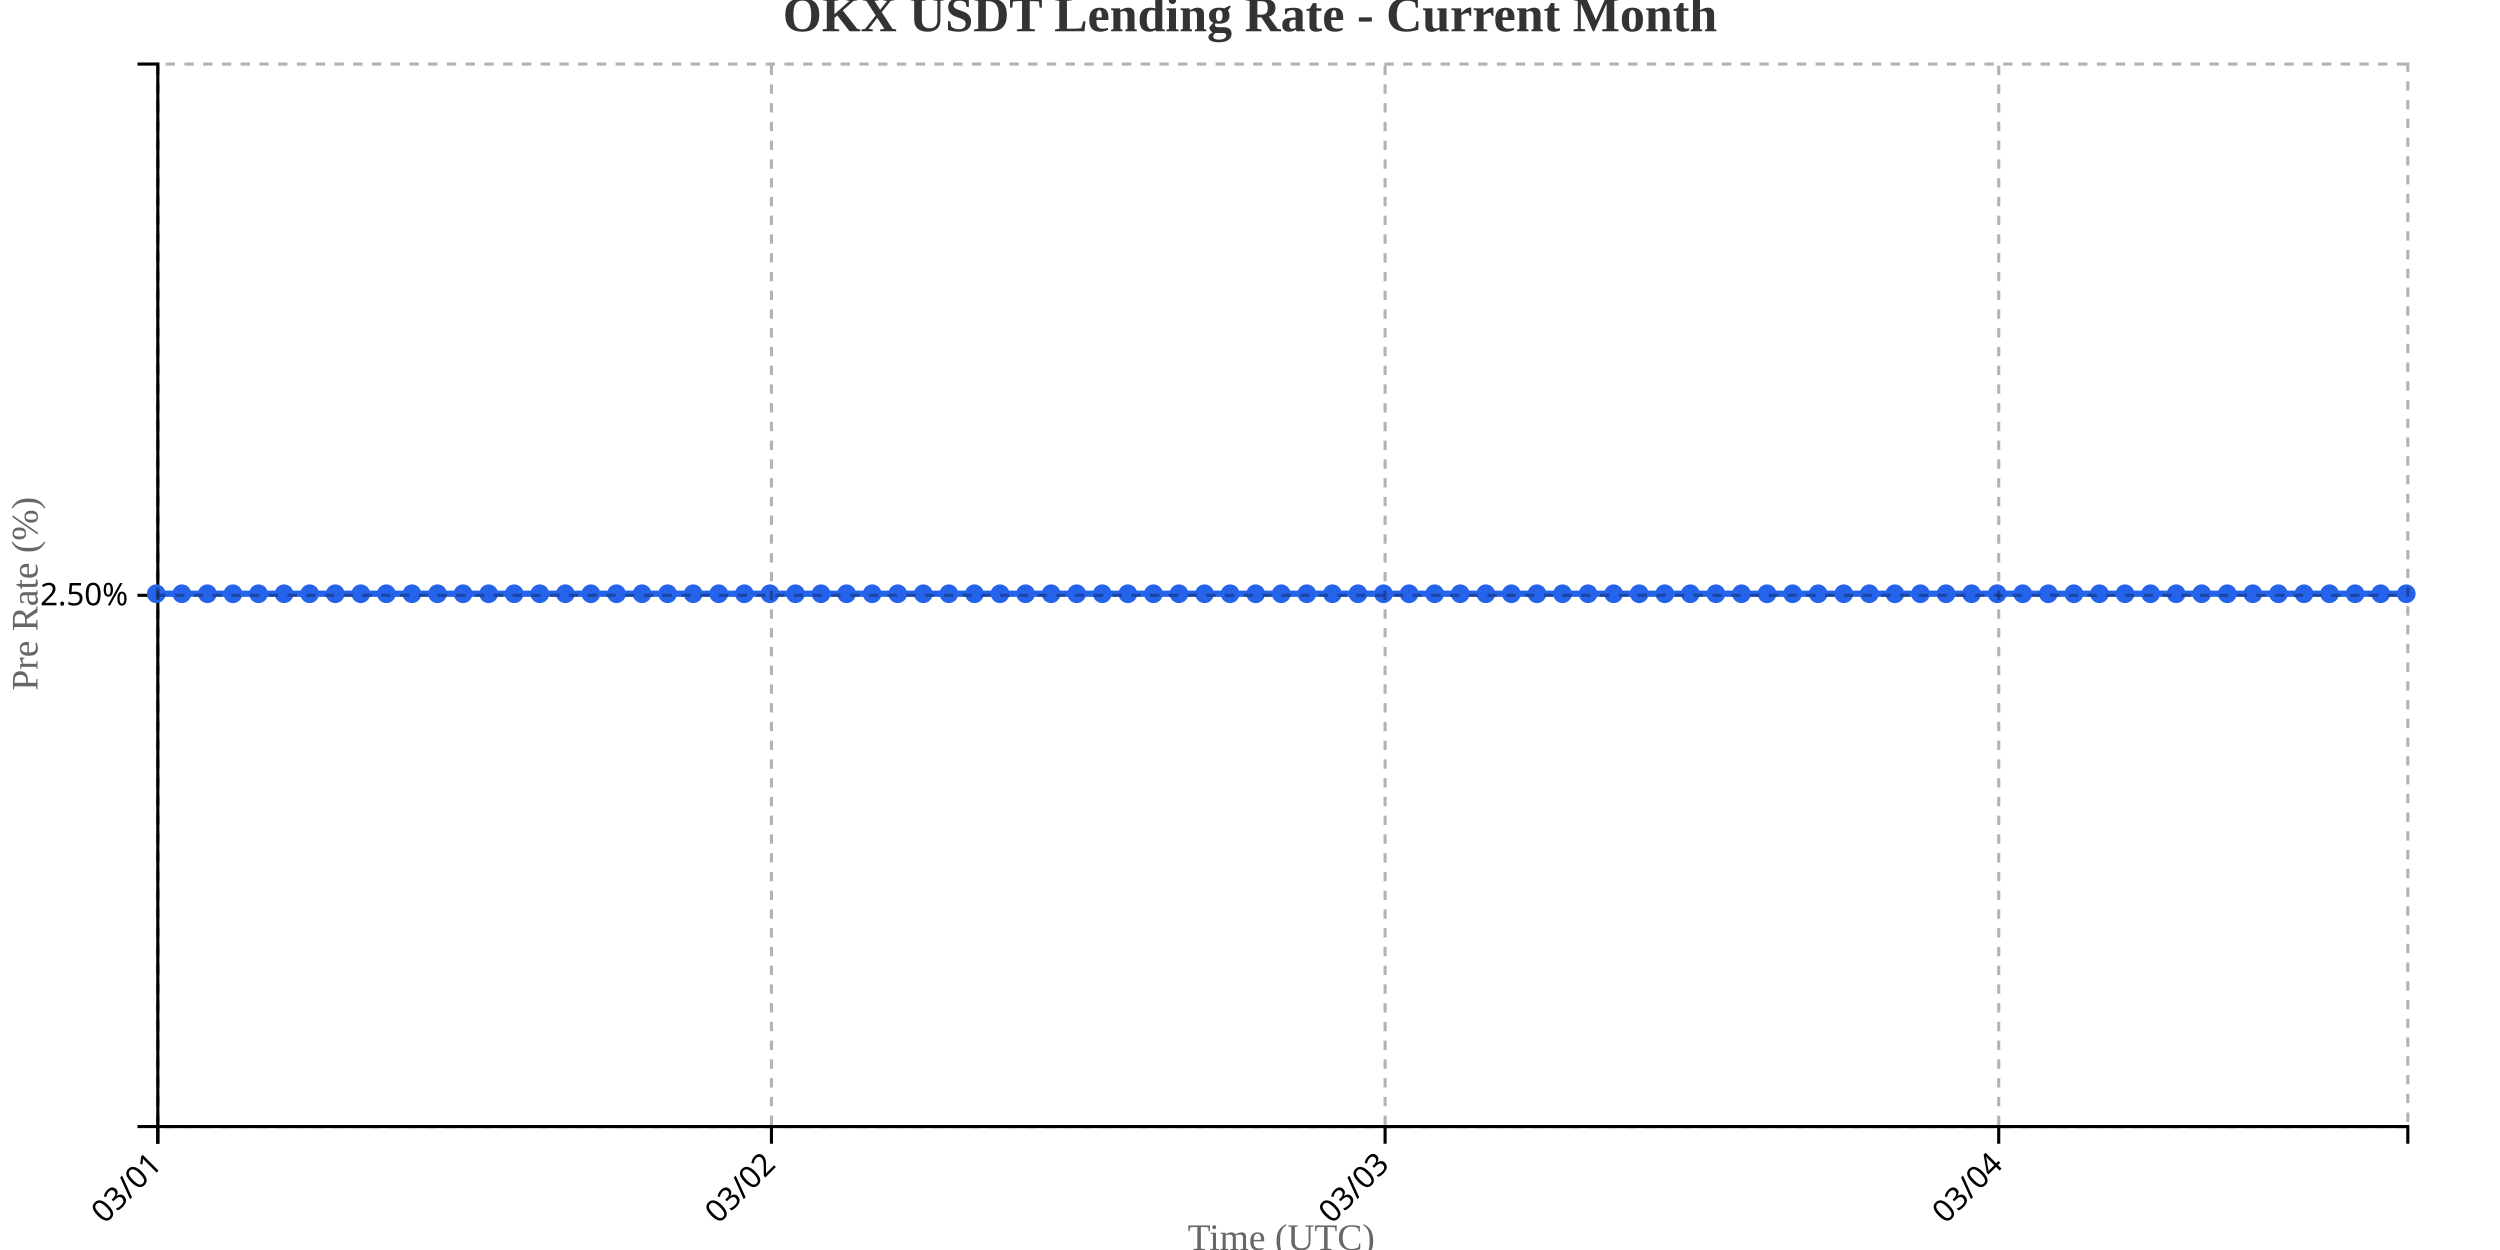
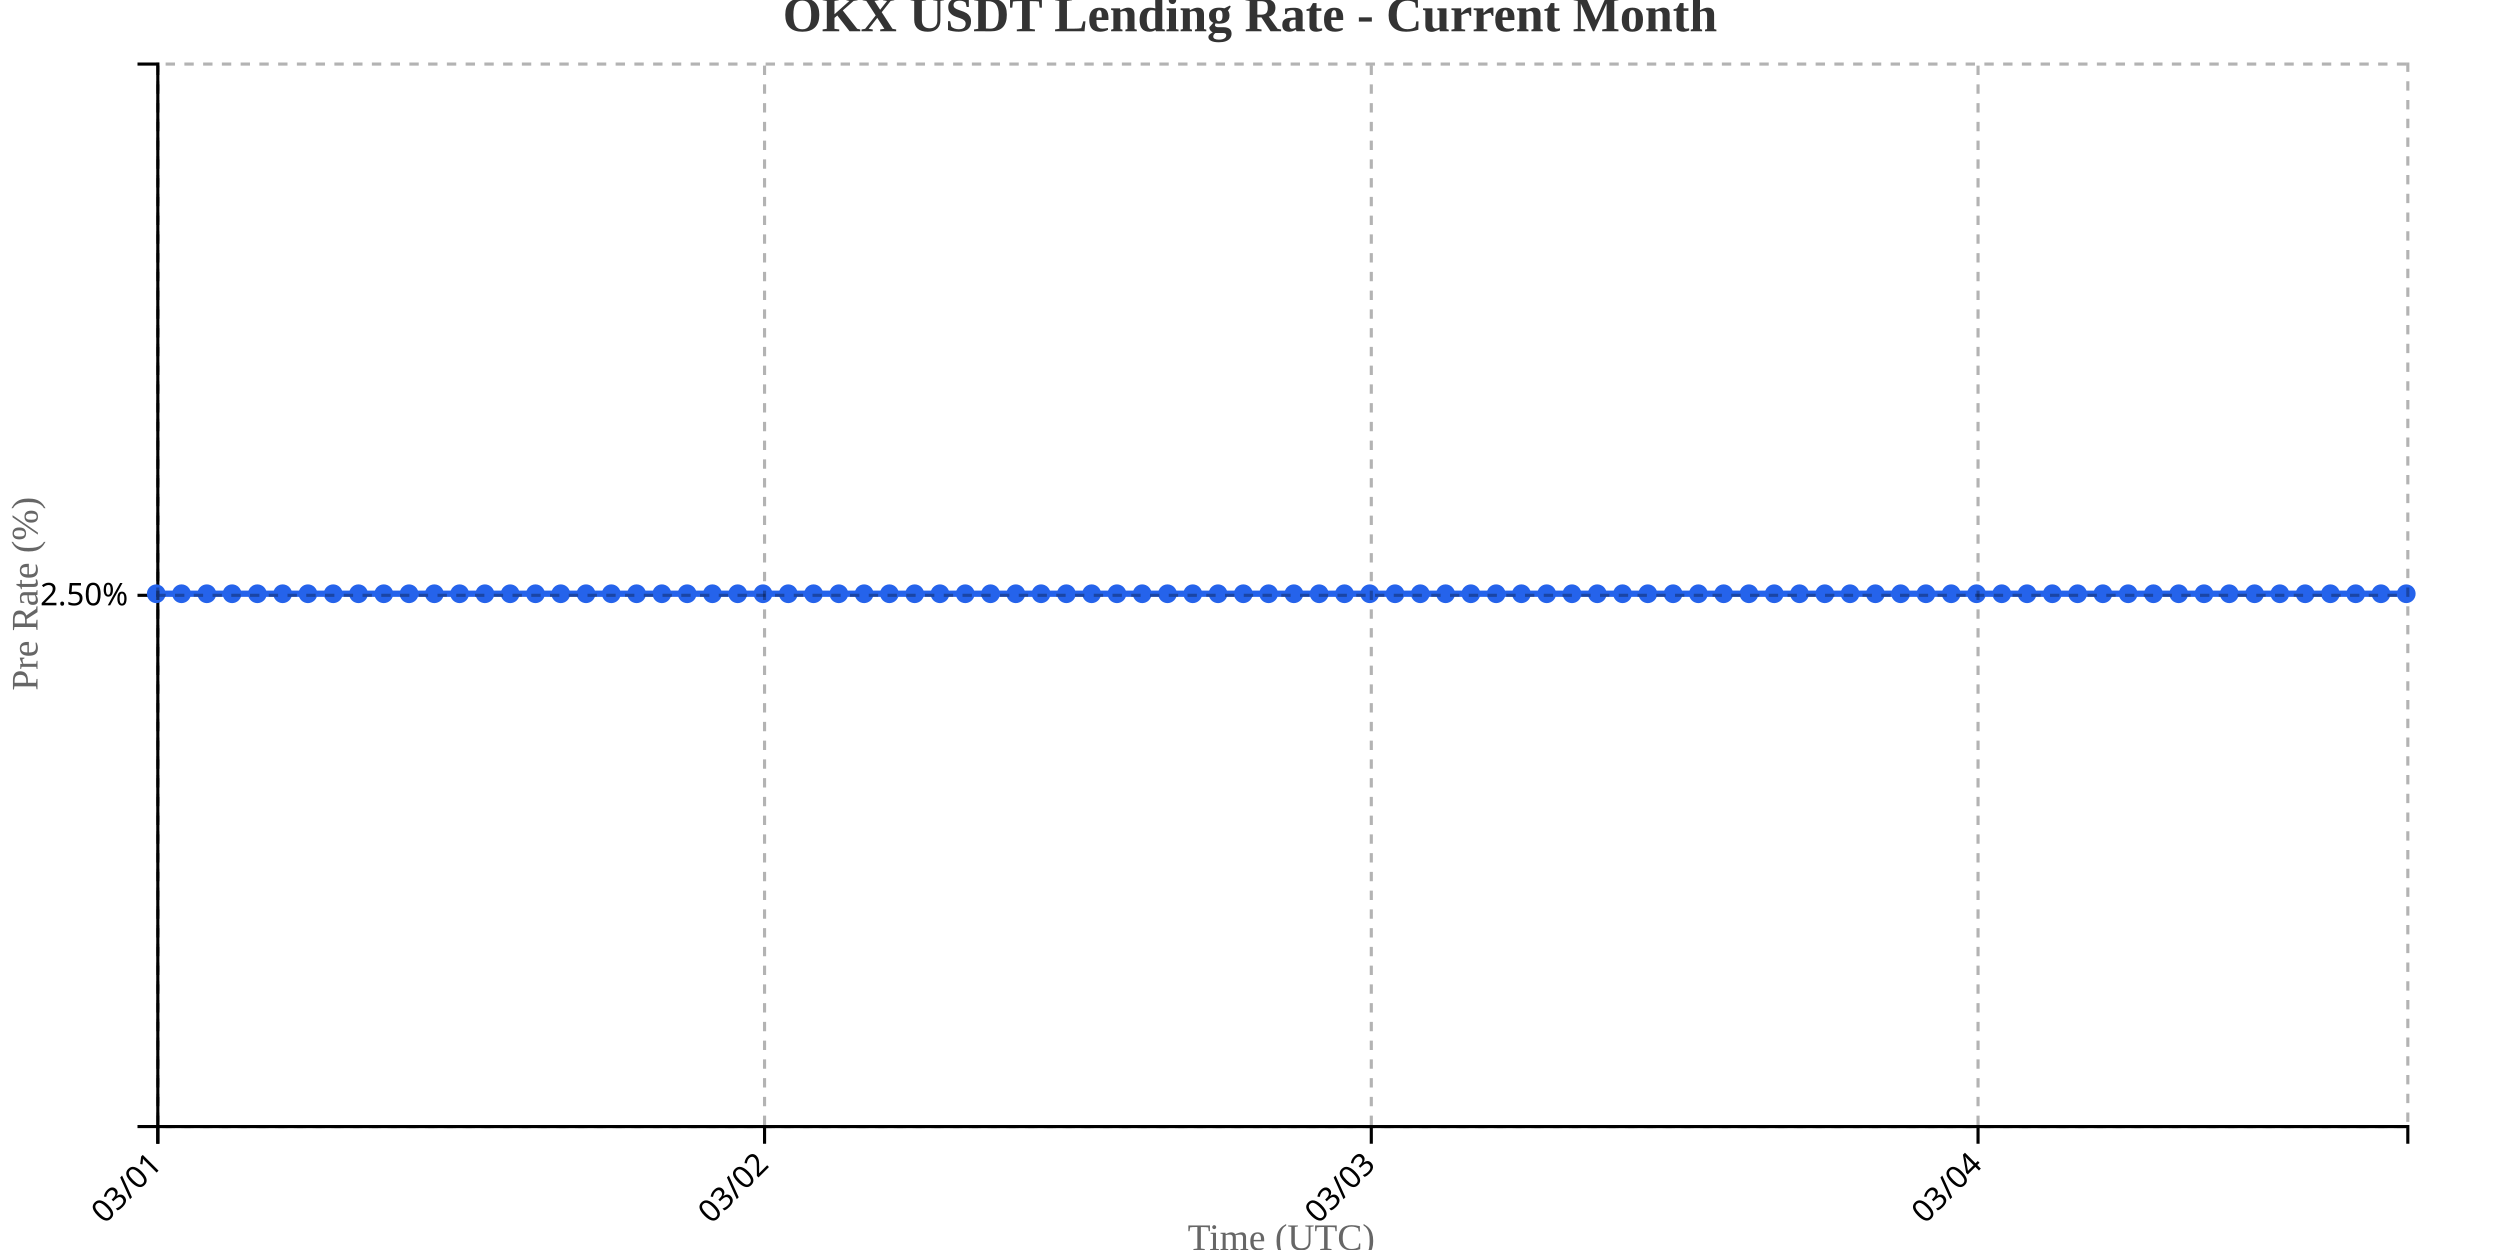
<svg xmlns="http://www.w3.org/2000/svg" width="800" height="400">
  <g transform="translate(50,20)">
    <g transform="translate(0,340)" fill="none" font-size="10" font-family="sans-serif" text-anchor="middle">
      <path class="domain" stroke="currentColor" d="M0.5,6V0.5H720.5V6" />
      <g class="tick" opacity="1" transform="translate(0.5,0)">
        <line stroke="currentColor" y2="6" />
        <text fill="currentColor" y="9" dy=".15em" style="text-anchor: end;" dx="-.8em" transform="rotate(-45)">03/01</text>
      </g>
-       <g class="tick" opacity="1" transform="translate(196.8636,0)">
+       <g class="tick" opacity="1" transform="translate(194.6573,0)">
        <line stroke="currentColor" y2="6" />
        <text fill="currentColor" y="9" dy=".15em" style="text-anchor: end;" dx="-.8em" transform="rotate(-45)">03/02</text>
      </g>
-       <g class="tick" opacity="1" transform="translate(393.2273,0)">
+       <g class="tick" opacity="1" transform="translate(388.8146,0)">
        <line stroke="currentColor" y2="6" />
        <text fill="currentColor" y="9" dy=".15em" style="text-anchor: end;" dx="-.8em" transform="rotate(-45)">03/03</text>
      </g>
-       <g class="tick" opacity="1" transform="translate(589.5909,0)">
+       <g class="tick" opacity="1" transform="translate(582.9719,0)">
        <line stroke="currentColor" y2="6" />
        <text fill="currentColor" y="9" dy=".15em" style="text-anchor: end;" dx="-.8em" transform="rotate(-45)">03/04</text>
      </g>
    </g>
    <g fill="none" font-size="10" font-family="sans-serif" text-anchor="end">
      <path class="domain" stroke="currentColor" d="M-6,340.5H0.5V0.5H-6" />
      <g class="tick" opacity="1" transform="translate(0,170.5)">
        <line stroke="currentColor" x2="-6" />
        <text fill="currentColor" x="-9" dy="0.32em">2.50%</text>
      </g>
    </g>
    <text transform="rotate(-90)" y="-50" x="-170" dy="1em" style="text-anchor: middle; font-size: 12px; fill: #666;">Pre Rate (%)</text>
    <text transform="translate(360, 380)" style="text-anchor: middle; font-size: 12px; fill: #666;">Time (UTC)</text>
-     <path fill="none" stroke="#2563eb" stroke-width="2" d="M0,170C2.727,170,5.455,170,8.182,170C10.909,170,13.636,170,16.364,170C19.091,170,21.818,170,24.545,170C27.273,170,30,170,32.727,170C35.455,170,38.182,170,40.909,170C43.636,170,46.364,170,49.091,170C51.818,170,54.545,170,57.273,170C60,170,62.727,170,65.455,170C68.182,170,70.909,170,73.636,170C76.364,170,79.091,170,81.818,170C84.545,170,87.273,170,90,170C92.727,170,95.455,170,98.182,170C100.909,170,103.636,170,106.364,170C109.091,170,111.818,170,114.545,170C117.273,170,120,170,122.727,170C125.455,170,128.182,170,130.909,170C133.636,170,136.364,170,139.091,170C141.818,170,144.545,170,147.273,170C150,170,152.727,170,155.455,170C158.182,170,160.909,170,163.636,170C166.364,170,169.091,170,171.818,170C174.545,170,177.273,170,180,170C182.727,170,185.455,170,188.182,170C190.909,170,193.636,170,196.364,170C199.091,170,201.818,170,204.545,170C207.273,170,210,170,212.727,170C215.455,170,218.182,170,220.909,170C223.636,170,226.364,170,229.091,170C231.818,170,234.545,170,237.273,170C240,170,242.727,170,245.455,170C248.182,170,250.909,170,253.636,170C256.364,170,259.091,170,261.818,170C264.545,170,267.273,170,270,170C272.727,170,275.455,170,278.182,170C280.909,170,283.636,170,286.364,170C289.091,170,291.818,170,294.545,170C297.273,170,300,170,302.727,170C305.455,170,308.182,170,310.909,170C313.636,170,316.364,170,319.091,170C321.818,170,324.545,170,327.273,170C330,170,332.727,170,335.455,170C338.182,170,340.909,170,343.636,170C346.364,170,349.091,170,351.818,170C354.545,170,357.273,170,360,170C362.727,170,365.455,170,368.182,170C370.909,170,373.636,170,376.364,170C379.091,170,381.818,170,384.545,170C387.273,170,390,170,392.727,170C395.455,170,398.182,170,400.909,170C403.636,170,406.364,170,409.091,170C411.818,170,414.545,170,417.273,170C420,170,422.727,170,425.455,170C428.182,170,430.909,170,433.636,170C436.364,170,439.091,170,441.818,170C444.545,170,447.273,170,450,170C452.727,170,455.455,170,458.182,170C460.909,170,463.636,170,466.364,170C469.091,170,471.818,170,474.545,170C477.273,170,480,170,482.727,170C485.455,170,488.182,170,490.909,170C493.636,170,496.364,170,499.091,170C501.818,170,504.545,170,507.273,170C510,170,512.727,170,515.455,170C518.182,170,520.909,170,523.636,170C526.364,170,529.091,170,531.818,170C534.545,170,537.273,170,540,170C542.727,170,545.455,170,548.182,170C550.909,170,553.636,170,556.364,170C559.091,170,561.818,170,564.545,170C567.273,170,570,170,572.727,170C575.455,170,578.182,170,580.909,170C583.636,170,586.364,170,589.091,170C591.818,170,594.545,170,597.273,170C600,170,602.727,170,605.455,170C608.182,170,610.909,170,613.636,170C616.364,170,619.091,170,621.818,170C624.545,170,627.273,170,630,170C632.727,170,635.455,170,638.182,170C640.909,170,643.636,170,646.364,170C649.091,170,651.818,170,654.545,170C657.273,170,660,170,662.727,170C665.455,170,668.182,170,670.909,170C673.636,170,676.364,170,679.091,170C681.818,170,684.545,170,687.273,170C690,170,692.727,170,695.455,170C698.182,170,700.909,170,703.636,170C706.364,170,709.091,170,711.818,170C714.545,170,717.273,170,720,170" />
+     <path fill="none" stroke="#2563eb" stroke-width="2" d="M0,170C2.697,170,5.393,170,8.09,170C10.787,170,13.483,170,16.18,170C18.876,170,21.573,170,24.27,170C26.966,170,29.663,170,32.36,170C35.056,170,37.753,170,40.449,170C43.146,170,45.843,170,48.539,170C51.236,170,53.933,170,56.629,170C59.326,170,62.022,170,64.719,170C67.416,170,70.112,170,72.809,170C75.506,170,78.202,170,80.899,170C83.596,170,86.292,170,88.989,170C91.685,170,94.382,170,97.079,170C99.775,170,102.472,170,105.169,170C107.865,170,110.562,170,113.258,170C115.955,170,118.652,170,121.348,170C124.045,170,126.742,170,129.438,170C132.135,170,134.831,170,137.528,170C140.225,170,142.921,170,145.618,170C148.315,170,151.011,170,153.708,170C156.404,170,159.101,170,161.798,170C164.494,170,167.191,170,169.888,170C172.584,170,175.281,170,177.978,170C180.674,170,183.371,170,186.067,170C188.764,170,191.461,170,194.157,170C196.854,170,199.551,170,202.247,170C204.944,170,207.64,170,210.337,170C213.034,170,215.73,170,218.427,170C221.124,170,223.82,170,226.517,170C229.213,170,231.91,170,234.607,170C237.303,170,240,170,242.697,170C245.393,170,248.09,170,250.787,170C253.483,170,256.18,170,258.876,170C261.573,170,264.27,170,266.966,170C269.663,170,272.36,170,275.056,170C277.753,170,280.449,170,283.146,170C285.843,170,288.539,170,291.236,170C293.933,170,296.629,170,299.326,170C302.022,170,304.719,170,307.416,170C310.112,170,312.809,170,315.506,170C318.202,170,320.899,170,323.596,170C326.292,170,328.989,170,331.685,170C334.382,170,337.079,170,339.775,170C342.472,170,345.169,170,347.865,170C350.562,170,353.258,170,355.955,170C358.652,170,361.348,170,364.045,170C366.742,170,369.438,170,372.135,170C374.831,170,377.528,170,380.225,170C382.921,170,385.618,170,388.315,170C391.011,170,393.708,170,396.404,170C399.101,170,401.798,170,404.494,170C407.191,170,409.888,170,412.584,170C415.281,170,417.978,170,420.674,170C423.371,170,426.067,170,428.764,170C431.461,170,434.157,170,436.854,170C439.551,170,442.247,170,444.944,170C447.64,170,450.337,170,453.034,170C455.73,170,458.427,170,461.124,170C463.82,170,466.517,170,469.213,170C471.91,170,474.607,170,477.303,170C480,170,482.697,170,485.393,170C488.09,170,490.787,170,493.483,170C496.18,170,498.876,170,501.573,170C504.27,170,506.966,170,509.663,170C512.36,170,515.056,170,517.753,170C520.449,170,523.146,170,525.843,170C528.539,170,531.236,170,533.933,170C536.629,170,539.326,170,542.022,170C544.719,170,547.416,170,550.112,170C552.809,170,555.506,170,558.202,170C560.899,170,563.596,170,566.292,170C568.989,170,571.685,170,574.382,170C577.079,170,579.775,170,582.472,170C585.169,170,587.865,170,590.562,170C593.258,170,595.955,170,598.652,170C601.348,170,604.045,170,606.742,170C609.438,170,612.135,170,614.831,170C617.528,170,620.225,170,622.921,170C625.618,170,628.315,170,631.011,170C633.708,170,636.404,170,639.101,170C641.798,170,644.494,170,647.191,170C649.888,170,652.584,170,655.281,170C657.978,170,660.674,170,663.371,170C666.067,170,668.764,170,671.461,170C674.157,170,676.854,170,679.551,170C682.247,170,684.944,170,687.64,170C690.337,170,693.034,170,695.73,170C698.427,170,701.124,170,703.82,170C706.517,170,709.213,170,711.91,170C714.607,170,717.303,170,720,170" />
    <circle class="dot" cx="0" cy="170" r="3" fill="#2563eb" />
-     <circle class="dot" cx="8.182" cy="170" r="3" fill="#2563eb" />
-     <circle class="dot" cx="16.364" cy="170" r="3" fill="#2563eb" />
-     <circle class="dot" cx="24.545" cy="170" r="3" fill="#2563eb" />
-     <circle class="dot" cx="32.727" cy="170" r="3" fill="#2563eb" />
-     <circle class="dot" cx="40.909" cy="170" r="3" fill="#2563eb" />
-     <circle class="dot" cx="49.091" cy="170" r="3" fill="#2563eb" />
-     <circle class="dot" cx="57.273" cy="170" r="3" fill="#2563eb" />
-     <circle class="dot" cx="65.455" cy="170" r="3" fill="#2563eb" />
-     <circle class="dot" cx="73.636" cy="170" r="3" fill="#2563eb" />
-     <circle class="dot" cx="81.818" cy="170" r="3" fill="#2563eb" />
-     <circle class="dot" cx="90" cy="170" r="3" fill="#2563eb" />
-     <circle class="dot" cx="98.182" cy="170" r="3" fill="#2563eb" />
-     <circle class="dot" cx="106.364" cy="170" r="3" fill="#2563eb" />
-     <circle class="dot" cx="114.545" cy="170" r="3" fill="#2563eb" />
-     <circle class="dot" cx="122.727" cy="170" r="3" fill="#2563eb" />
-     <circle class="dot" cx="130.909" cy="170" r="3" fill="#2563eb" />
-     <circle class="dot" cx="139.091" cy="170" r="3" fill="#2563eb" />
-     <circle class="dot" cx="147.273" cy="170" r="3" fill="#2563eb" />
-     <circle class="dot" cx="155.455" cy="170" r="3" fill="#2563eb" />
-     <circle class="dot" cx="163.636" cy="170" r="3" fill="#2563eb" />
-     <circle class="dot" cx="171.818" cy="170" r="3" fill="#2563eb" />
-     <circle class="dot" cx="180" cy="170" r="3" fill="#2563eb" />
-     <circle class="dot" cx="188.182" cy="170" r="3" fill="#2563eb" />
-     <circle class="dot" cx="196.364" cy="170" r="3" fill="#2563eb" />
-     <circle class="dot" cx="204.545" cy="170" r="3" fill="#2563eb" />
-     <circle class="dot" cx="212.727" cy="170" r="3" fill="#2563eb" />
-     <circle class="dot" cx="220.909" cy="170" r="3" fill="#2563eb" />
-     <circle class="dot" cx="229.091" cy="170" r="3" fill="#2563eb" />
-     <circle class="dot" cx="237.273" cy="170" r="3" fill="#2563eb" />
-     <circle class="dot" cx="245.455" cy="170" r="3" fill="#2563eb" />
-     <circle class="dot" cx="253.636" cy="170" r="3" fill="#2563eb" />
-     <circle class="dot" cx="261.818" cy="170" r="3" fill="#2563eb" />
-     <circle class="dot" cx="270" cy="170" r="3" fill="#2563eb" />
-     <circle class="dot" cx="278.182" cy="170" r="3" fill="#2563eb" />
-     <circle class="dot" cx="286.364" cy="170" r="3" fill="#2563eb" />
-     <circle class="dot" cx="294.545" cy="170" r="3" fill="#2563eb" />
-     <circle class="dot" cx="302.727" cy="170" r="3" fill="#2563eb" />
-     <circle class="dot" cx="310.909" cy="170" r="3" fill="#2563eb" />
-     <circle class="dot" cx="319.091" cy="170" r="3" fill="#2563eb" />
-     <circle class="dot" cx="327.273" cy="170" r="3" fill="#2563eb" />
-     <circle class="dot" cx="335.455" cy="170" r="3" fill="#2563eb" />
-     <circle class="dot" cx="343.636" cy="170" r="3" fill="#2563eb" />
-     <circle class="dot" cx="351.818" cy="170" r="3" fill="#2563eb" />
-     <circle class="dot" cx="360" cy="170" r="3" fill="#2563eb" />
-     <circle class="dot" cx="368.182" cy="170" r="3" fill="#2563eb" />
-     <circle class="dot" cx="376.364" cy="170" r="3" fill="#2563eb" />
-     <circle class="dot" cx="384.545" cy="170" r="3" fill="#2563eb" />
-     <circle class="dot" cx="392.727" cy="170" r="3" fill="#2563eb" />
-     <circle class="dot" cx="400.909" cy="170" r="3" fill="#2563eb" />
-     <circle class="dot" cx="409.091" cy="170" r="3" fill="#2563eb" />
-     <circle class="dot" cx="417.273" cy="170" r="3" fill="#2563eb" />
-     <circle class="dot" cx="425.455" cy="170" r="3" fill="#2563eb" />
-     <circle class="dot" cx="433.636" cy="170" r="3" fill="#2563eb" />
-     <circle class="dot" cx="441.818" cy="170" r="3" fill="#2563eb" />
-     <circle class="dot" cx="450" cy="170" r="3" fill="#2563eb" />
-     <circle class="dot" cx="458.182" cy="170" r="3" fill="#2563eb" />
-     <circle class="dot" cx="466.364" cy="170" r="3" fill="#2563eb" />
-     <circle class="dot" cx="474.545" cy="170" r="3" fill="#2563eb" />
-     <circle class="dot" cx="482.727" cy="170" r="3" fill="#2563eb" />
-     <circle class="dot" cx="490.909" cy="170" r="3" fill="#2563eb" />
-     <circle class="dot" cx="499.091" cy="170" r="3" fill="#2563eb" />
-     <circle class="dot" cx="507.273" cy="170" r="3" fill="#2563eb" />
-     <circle class="dot" cx="515.455" cy="170" r="3" fill="#2563eb" />
-     <circle class="dot" cx="523.636" cy="170" r="3" fill="#2563eb" />
-     <circle class="dot" cx="531.818" cy="170" r="3" fill="#2563eb" />
-     <circle class="dot" cx="540" cy="170" r="3" fill="#2563eb" />
-     <circle class="dot" cx="548.182" cy="170" r="3" fill="#2563eb" />
-     <circle class="dot" cx="556.364" cy="170" r="3" fill="#2563eb" />
-     <circle class="dot" cx="564.545" cy="170" r="3" fill="#2563eb" />
-     <circle class="dot" cx="572.727" cy="170" r="3" fill="#2563eb" />
-     <circle class="dot" cx="580.909" cy="170" r="3" fill="#2563eb" />
-     <circle class="dot" cx="589.091" cy="170" r="3" fill="#2563eb" />
-     <circle class="dot" cx="597.273" cy="170" r="3" fill="#2563eb" />
-     <circle class="dot" cx="605.455" cy="170" r="3" fill="#2563eb" />
-     <circle class="dot" cx="613.636" cy="170" r="3" fill="#2563eb" />
-     <circle class="dot" cx="621.818" cy="170" r="3" fill="#2563eb" />
-     <circle class="dot" cx="630" cy="170" r="3" fill="#2563eb" />
-     <circle class="dot" cx="638.182" cy="170" r="3" fill="#2563eb" />
-     <circle class="dot" cx="646.364" cy="170" r="3" fill="#2563eb" />
-     <circle class="dot" cx="654.545" cy="170" r="3" fill="#2563eb" />
-     <circle class="dot" cx="662.727" cy="170" r="3" fill="#2563eb" />
-     <circle class="dot" cx="670.909" cy="170" r="3" fill="#2563eb" />
-     <circle class="dot" cx="679.091" cy="170" r="3" fill="#2563eb" />
-     <circle class="dot" cx="687.273" cy="170" r="3" fill="#2563eb" />
-     <circle class="dot" cx="695.455" cy="170" r="3" fill="#2563eb" />
-     <circle class="dot" cx="703.636" cy="170" r="3" fill="#2563eb" />
-     <circle class="dot" cx="711.818" cy="170" r="3" fill="#2563eb" />
+     <circle class="dot" cx="8.09" cy="170" r="3" fill="#2563eb" />
+     <circle class="dot" cx="16.18" cy="170" r="3" fill="#2563eb" />
+     <circle class="dot" cx="24.27" cy="170" r="3" fill="#2563eb" />
+     <circle class="dot" cx="32.36" cy="170" r="3" fill="#2563eb" />
+     <circle class="dot" cx="40.449" cy="170" r="3" fill="#2563eb" />
+     <circle class="dot" cx="48.539" cy="170" r="3" fill="#2563eb" />
+     <circle class="dot" cx="56.629" cy="170" r="3" fill="#2563eb" />
+     <circle class="dot" cx="64.719" cy="170" r="3" fill="#2563eb" />
+     <circle class="dot" cx="72.809" cy="170" r="3" fill="#2563eb" />
+     <circle class="dot" cx="80.899" cy="170" r="3" fill="#2563eb" />
+     <circle class="dot" cx="88.989" cy="170" r="3" fill="#2563eb" />
+     <circle class="dot" cx="97.079" cy="170" r="3" fill="#2563eb" />
+     <circle class="dot" cx="105.169" cy="170" r="3" fill="#2563eb" />
+     <circle class="dot" cx="113.258" cy="170" r="3" fill="#2563eb" />
+     <circle class="dot" cx="121.348" cy="170" r="3" fill="#2563eb" />
+     <circle class="dot" cx="129.438" cy="170" r="3" fill="#2563eb" />
+     <circle class="dot" cx="137.528" cy="170" r="3" fill="#2563eb" />
+     <circle class="dot" cx="145.618" cy="170" r="3" fill="#2563eb" />
+     <circle class="dot" cx="153.708" cy="170" r="3" fill="#2563eb" />
+     <circle class="dot" cx="161.798" cy="170" r="3" fill="#2563eb" />
+     <circle class="dot" cx="169.888" cy="170" r="3" fill="#2563eb" />
+     <circle class="dot" cx="177.978" cy="170" r="3" fill="#2563eb" />
+     <circle class="dot" cx="186.067" cy="170" r="3" fill="#2563eb" />
+     <circle class="dot" cx="194.157" cy="170" r="3" fill="#2563eb" />
+     <circle class="dot" cx="202.247" cy="170" r="3" fill="#2563eb" />
+     <circle class="dot" cx="210.337" cy="170" r="3" fill="#2563eb" />
+     <circle class="dot" cx="218.427" cy="170" r="3" fill="#2563eb" />
+     <circle class="dot" cx="226.517" cy="170" r="3" fill="#2563eb" />
+     <circle class="dot" cx="234.607" cy="170" r="3" fill="#2563eb" />
+     <circle class="dot" cx="242.697" cy="170" r="3" fill="#2563eb" />
+     <circle class="dot" cx="250.787" cy="170" r="3" fill="#2563eb" />
+     <circle class="dot" cx="258.876" cy="170" r="3" fill="#2563eb" />
+     <circle class="dot" cx="266.966" cy="170" r="3" fill="#2563eb" />
+     <circle class="dot" cx="275.056" cy="170" r="3" fill="#2563eb" />
+     <circle class="dot" cx="283.146" cy="170" r="3" fill="#2563eb" />
+     <circle class="dot" cx="291.236" cy="170" r="3" fill="#2563eb" />
+     <circle class="dot" cx="299.326" cy="170" r="3" fill="#2563eb" />
+     <circle class="dot" cx="307.416" cy="170" r="3" fill="#2563eb" />
+     <circle class="dot" cx="315.506" cy="170" r="3" fill="#2563eb" />
+     <circle class="dot" cx="323.596" cy="170" r="3" fill="#2563eb" />
+     <circle class="dot" cx="331.685" cy="170" r="3" fill="#2563eb" />
+     <circle class="dot" cx="339.775" cy="170" r="3" fill="#2563eb" />
+     <circle class="dot" cx="347.865" cy="170" r="3" fill="#2563eb" />
+     <circle class="dot" cx="355.955" cy="170" r="3" fill="#2563eb" />
+     <circle class="dot" cx="364.045" cy="170" r="3" fill="#2563eb" />
+     <circle class="dot" cx="372.135" cy="170" r="3" fill="#2563eb" />
+     <circle class="dot" cx="380.225" cy="170" r="3" fill="#2563eb" />
+     <circle class="dot" cx="388.315" cy="170" r="3" fill="#2563eb" />
+     <circle class="dot" cx="396.404" cy="170" r="3" fill="#2563eb" />
+     <circle class="dot" cx="404.494" cy="170" r="3" fill="#2563eb" />
+     <circle class="dot" cx="412.584" cy="170" r="3" fill="#2563eb" />
+     <circle class="dot" cx="420.674" cy="170" r="3" fill="#2563eb" />
+     <circle class="dot" cx="428.764" cy="170" r="3" fill="#2563eb" />
+     <circle class="dot" cx="436.854" cy="170" r="3" fill="#2563eb" />
+     <circle class="dot" cx="444.944" cy="170" r="3" fill="#2563eb" />
+     <circle class="dot" cx="453.034" cy="170" r="3" fill="#2563eb" />
+     <circle class="dot" cx="461.124" cy="170" r="3" fill="#2563eb" />
+     <circle class="dot" cx="469.213" cy="170" r="3" fill="#2563eb" />
+     <circle class="dot" cx="477.303" cy="170" r="3" fill="#2563eb" />
+     <circle class="dot" cx="485.393" cy="170" r="3" fill="#2563eb" />
+     <circle class="dot" cx="493.483" cy="170" r="3" fill="#2563eb" />
+     <circle class="dot" cx="501.573" cy="170" r="3" fill="#2563eb" />
+     <circle class="dot" cx="509.663" cy="170" r="3" fill="#2563eb" />
+     <circle class="dot" cx="517.753" cy="170" r="3" fill="#2563eb" />
+     <circle class="dot" cx="525.843" cy="170" r="3" fill="#2563eb" />
+     <circle class="dot" cx="533.933" cy="170" r="3" fill="#2563eb" />
+     <circle class="dot" cx="542.022" cy="170" r="3" fill="#2563eb" />
+     <circle class="dot" cx="550.112" cy="170" r="3" fill="#2563eb" />
+     <circle class="dot" cx="558.202" cy="170" r="3" fill="#2563eb" />
+     <circle class="dot" cx="566.292" cy="170" r="3" fill="#2563eb" />
+     <circle class="dot" cx="574.382" cy="170" r="3" fill="#2563eb" />
+     <circle class="dot" cx="582.472" cy="170" r="3" fill="#2563eb" />
+     <circle class="dot" cx="590.562" cy="170" r="3" fill="#2563eb" />
+     <circle class="dot" cx="598.652" cy="170" r="3" fill="#2563eb" />
+     <circle class="dot" cx="606.742" cy="170" r="3" fill="#2563eb" />
+     <circle class="dot" cx="614.831" cy="170" r="3" fill="#2563eb" />
+     <circle class="dot" cx="622.921" cy="170" r="3" fill="#2563eb" />
+     <circle class="dot" cx="631.011" cy="170" r="3" fill="#2563eb" />
+     <circle class="dot" cx="639.101" cy="170" r="3" fill="#2563eb" />
+     <circle class="dot" cx="647.191" cy="170" r="3" fill="#2563eb" />
+     <circle class="dot" cx="655.281" cy="170" r="3" fill="#2563eb" />
+     <circle class="dot" cx="663.371" cy="170" r="3" fill="#2563eb" />
+     <circle class="dot" cx="671.461" cy="170" r="3" fill="#2563eb" />
+     <circle class="dot" cx="679.551" cy="170" r="3" fill="#2563eb" />
+     <circle class="dot" cx="687.64" cy="170" r="3" fill="#2563eb" />
+     <circle class="dot" cx="695.73" cy="170" r="3" fill="#2563eb" />
+     <circle class="dot" cx="703.82" cy="170" r="3" fill="#2563eb" />
+     <circle class="dot" cx="711.91" cy="170" r="3" fill="#2563eb" />
    <circle class="dot" cx="720" cy="170" r="3" fill="#2563eb" />
    <g class="grid" transform="translate(0,340)" fill="none" font-size="10" font-family="sans-serif" text-anchor="middle" style="stroke-dasharray: 3,3; opacity: 0.3;">
      <path class="domain" stroke="currentColor" d="M0.5,-340V0.5H720.5V-340" />
      <g class="tick" opacity="1" transform="translate(0.5,0)">
        <line stroke="currentColor" y2="-340" />
        <text fill="currentColor" y="3" dy="0.71em" />
      </g>
-       <g class="tick" opacity="1" transform="translate(196.8636,0)">
+       <g class="tick" opacity="1" transform="translate(194.6573,0)">
        <line stroke="currentColor" y2="-340" />
        <text fill="currentColor" y="3" dy="0.71em" />
      </g>
-       <g class="tick" opacity="1" transform="translate(393.2273,0)">
+       <g class="tick" opacity="1" transform="translate(388.8146,0)">
        <line stroke="currentColor" y2="-340" />
        <text fill="currentColor" y="3" dy="0.71em" />
      </g>
-       <g class="tick" opacity="1" transform="translate(589.5909,0)">
+       <g class="tick" opacity="1" transform="translate(582.9719,0)">
        <line stroke="currentColor" y2="-340" />
        <text fill="currentColor" y="3" dy="0.71em" />
      </g>
    </g>
    <g class="grid" fill="none" font-size="10" font-family="sans-serif" text-anchor="end" style="stroke-dasharray: 3,3; opacity: 0.3;">
      <path class="domain" stroke="currentColor" d="M720,340.5H0.5V0.5H720" />
      <g class="tick" opacity="1" transform="translate(0,170.5)">
        <line stroke="currentColor" x2="720" />
        <text fill="currentColor" x="-3" dy="0.32em" />
      </g>
    </g>
  </g>
  <text x="400" y="10" text-anchor="middle" style="font-size: 16px; font-weight: bold; fill: #333;">OKX USDT Lending Rate - Current Month</text>
</svg>
